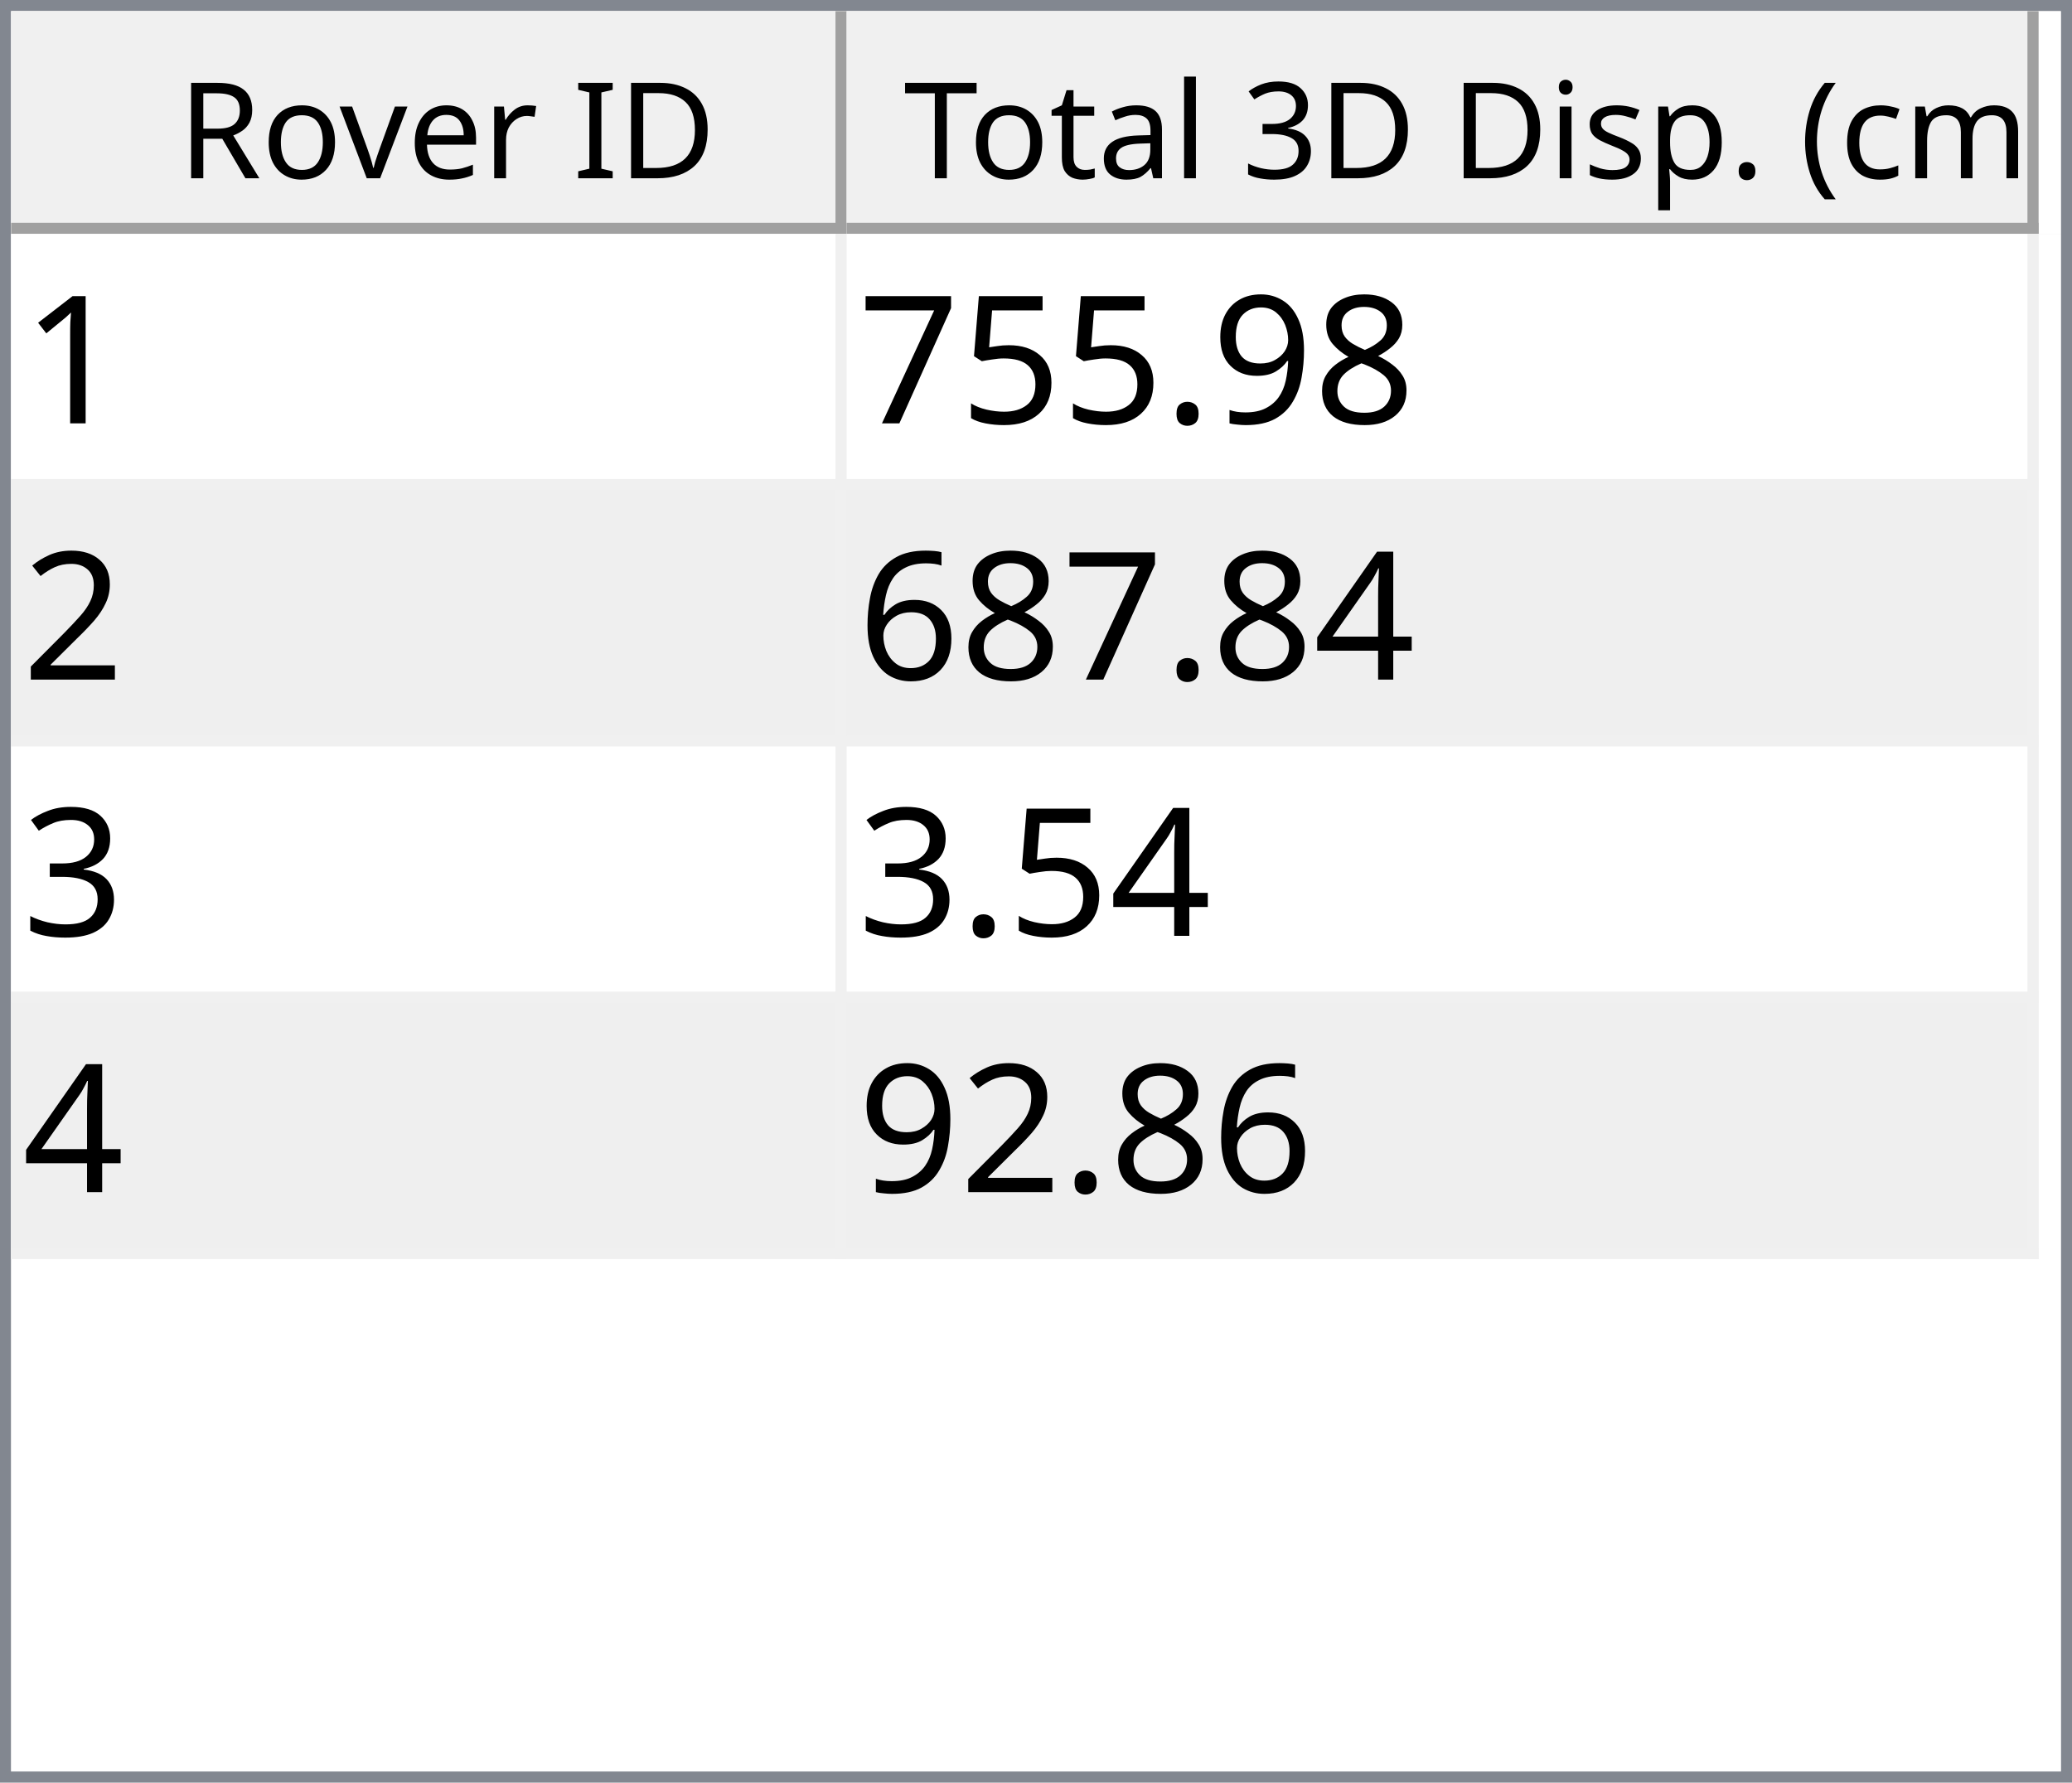
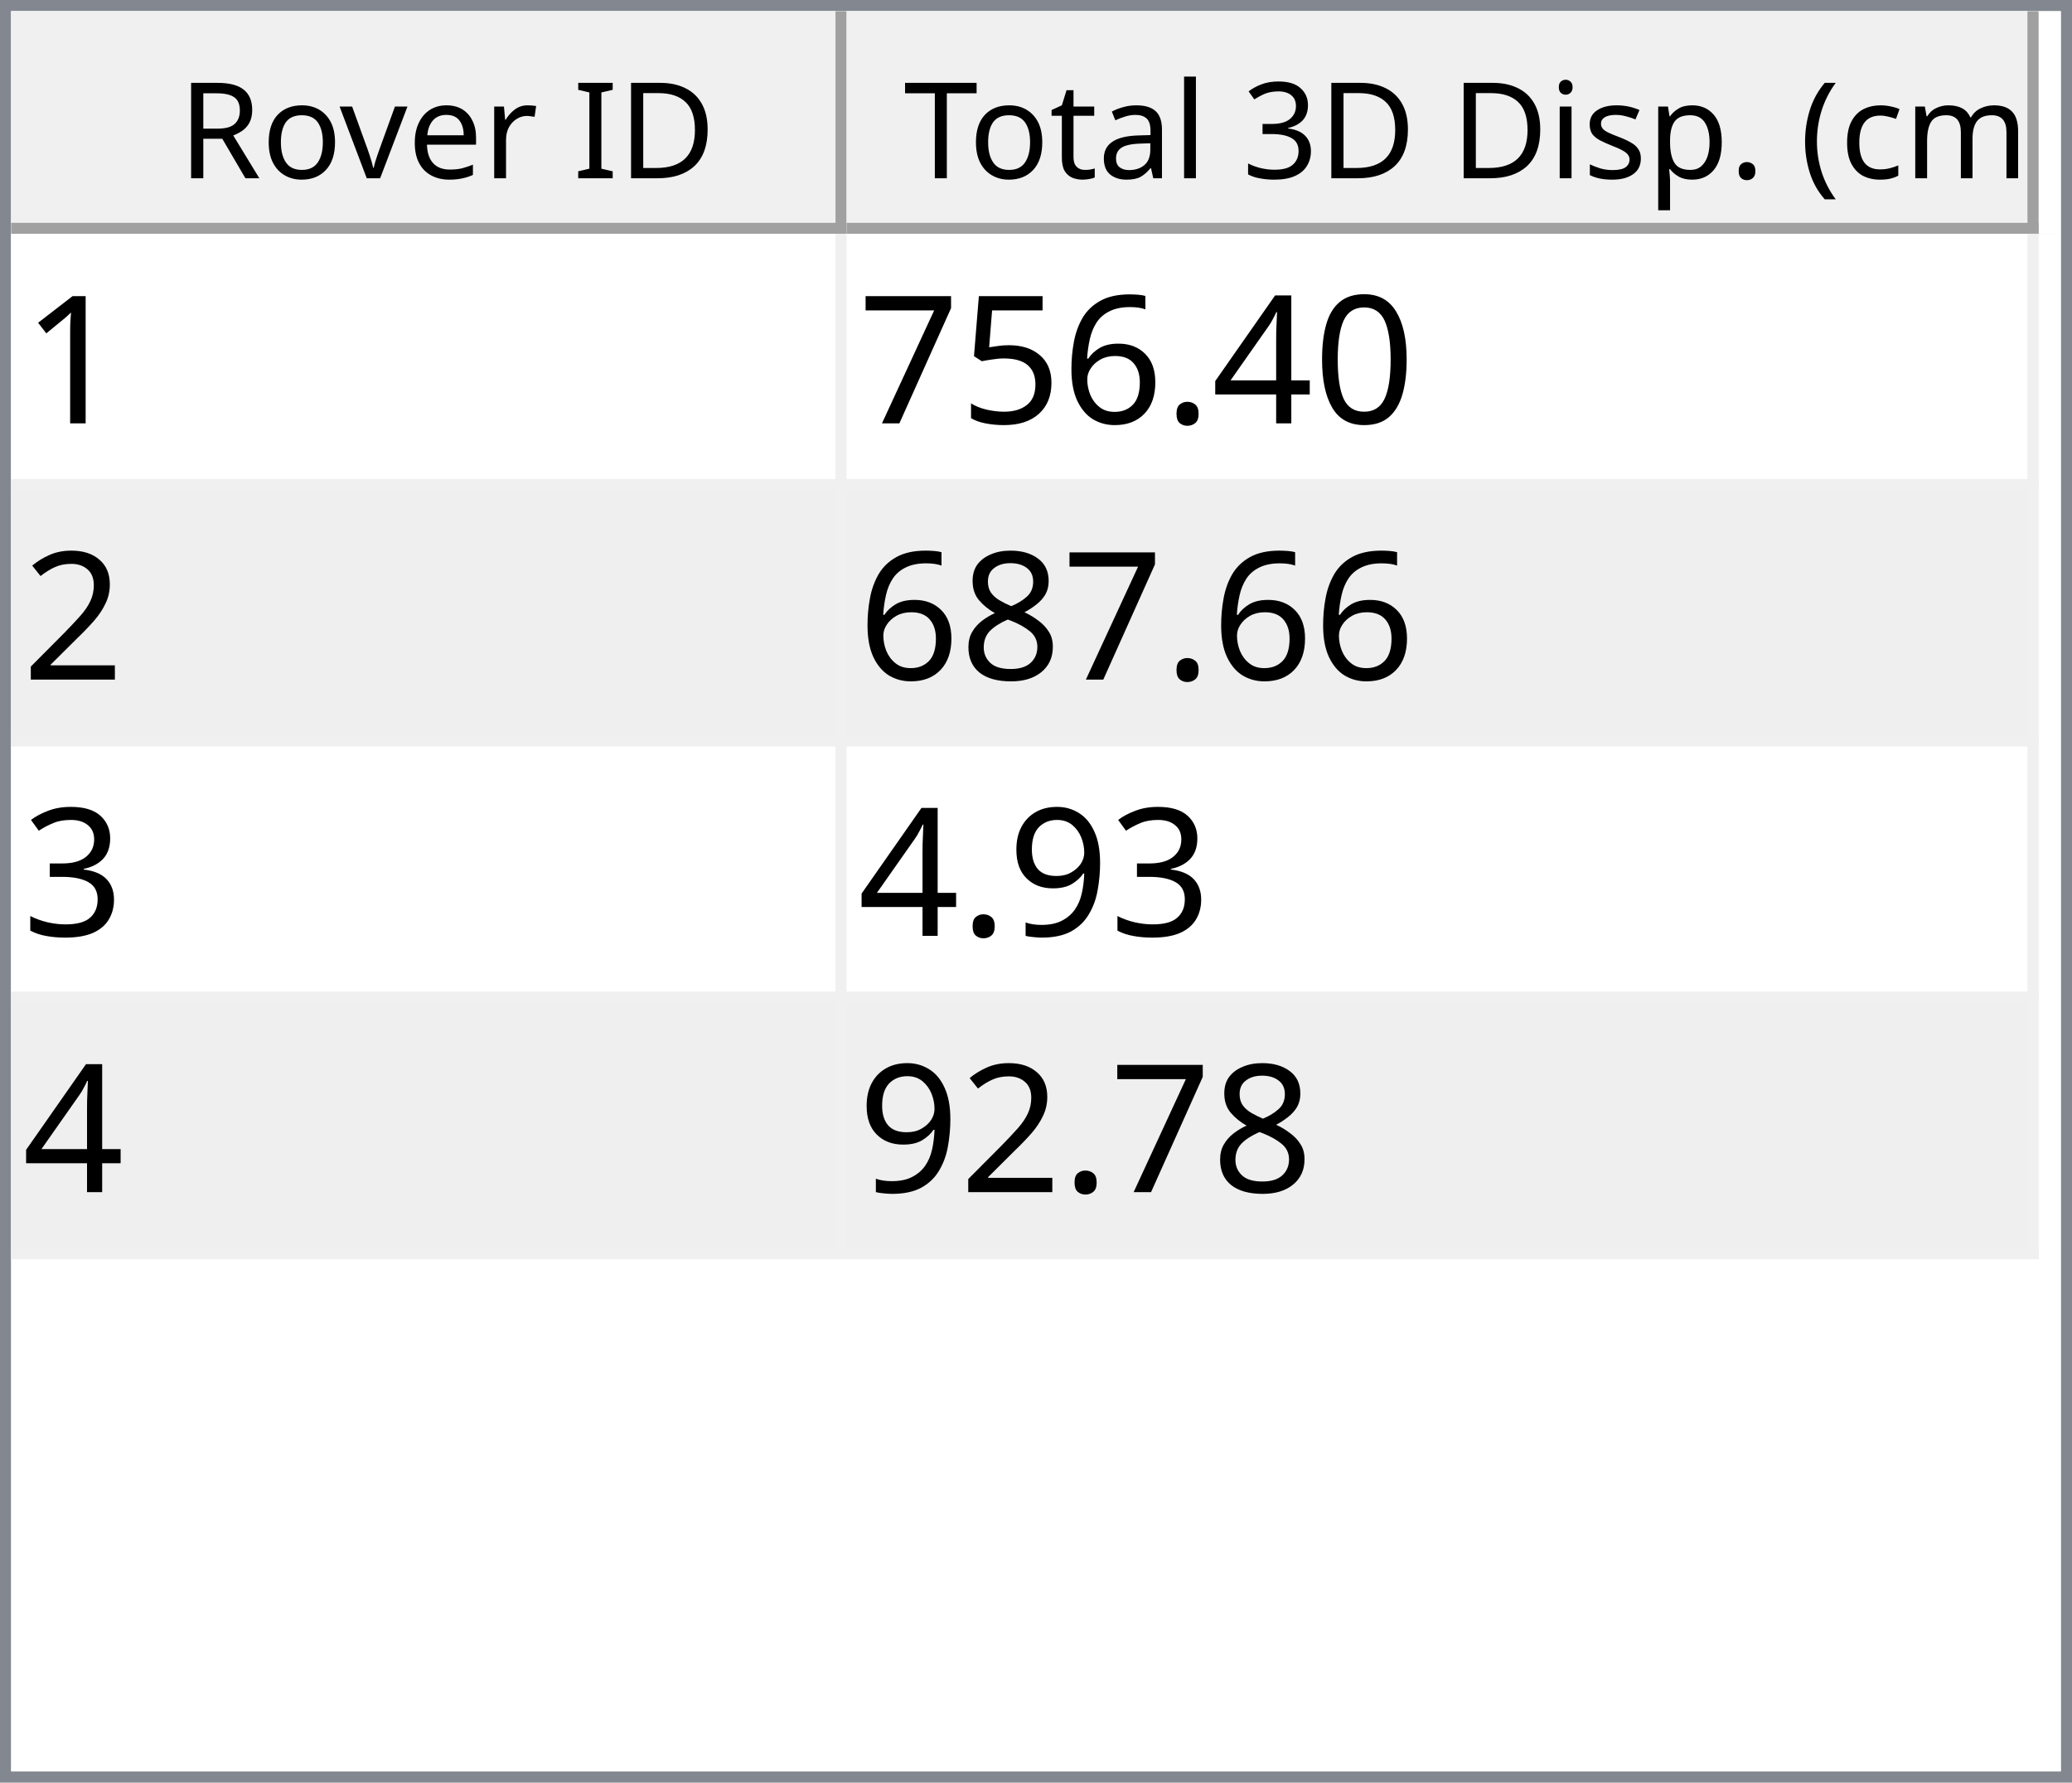
<svg xmlns="http://www.w3.org/2000/svg" style="fill-opacity:1; color-rendering:auto; color-interpolation:auto; text-rendering:auto; stroke:black; stroke-linecap:square; stroke-miterlimit:10; shape-rendering:auto; stroke-opacity:1; fill:black; stroke-dasharray:none; font-weight:normal; stroke-width:1; font-family:'Dialog'; font-style:normal; stroke-linejoin:miter; font-size:12px; stroke-dashoffset:0; image-rendering:auto;" width="186" height="160">
  <defs id="genericDefs" />
  <g>
    <defs id="defs1">
      <clipPath clipPathUnits="userSpaceOnUse" id="clipPath1">
        <path d="M0 0 L186 0 L186 160 L0 160 L0 0 Z" />
      </clipPath>
      <clipPath clipPathUnits="userSpaceOnUse" id="clipPath2">
        <path d="M0 0 L0 160 L186 160 L186 0 Z" />
      </clipPath>
      <clipPath clipPathUnits="userSpaceOnUse" id="clipPath3">
        <path d="M0 0 L0 20 L184 20 L184 0 Z" />
      </clipPath>
      <clipPath clipPathUnits="userSpaceOnUse" id="clipPath4">
        <path d="M0 0 L0 20 L75 20 L75 0 Z" />
      </clipPath>
      <clipPath clipPathUnits="userSpaceOnUse" id="clipPath5">
        <path d="M1 1 L1 19 L74 19 L74 1 Z" />
      </clipPath>
      <clipPath clipPathUnits="userSpaceOnUse" id="clipPath6">
        <path d="M0 0 L0 18 L73 18 L73 0 Z" />
      </clipPath>
      <clipPath clipPathUnits="userSpaceOnUse" id="clipPath7">
        <path d="M-0.5 -0.5 L-0.5 19.5 L74.5 19.5 L74.5 -0.5 Z" />
      </clipPath>
      <clipPath clipPathUnits="userSpaceOnUse" id="clipPath8">
        <path d="M0 0 L0 20 L107 20 L107 0 Z" />
      </clipPath>
      <clipPath clipPathUnits="userSpaceOnUse" id="clipPath9">
        <path d="M1 1 L1 19 L106 19 L106 1 Z" />
      </clipPath>
      <clipPath clipPathUnits="userSpaceOnUse" id="clipPath10">
        <path d="M0 0 L0 18 L105 18 L105 0 Z" />
      </clipPath>
      <clipPath clipPathUnits="userSpaceOnUse" id="clipPath11">
        <path d="M-0.5 -0.5 L-0.5 19.5 L106.5 19.5 L106.5 -0.5 Z" />
      </clipPath>
      <clipPath clipPathUnits="userSpaceOnUse" id="clipPath12">
        <path d="M0 0 L0 138 L184 138 L184 0 Z" />
      </clipPath>
      <clipPath clipPathUnits="userSpaceOnUse" id="clipPath13">
        <path d="M0 0 L0 92 L182 92 L182 0 Z" />
      </clipPath>
      <clipPath clipPathUnits="userSpaceOnUse" id="clipPath14">
        <path d="M-0.5 -0.5 L-0.5 91.5 L181.5 91.5 L181.5 -0.5 Z" />
      </clipPath>
      <clipPath clipPathUnits="userSpaceOnUse" id="clipPath15">
        <path d="M0 0 L0 22 L74 22 L74 0 Z" />
      </clipPath>
      <clipPath clipPathUnits="userSpaceOnUse" id="clipPath16">
        <path d="M0 0 L0 22 L106 22 L106 0 Z" />
      </clipPath>
      <font horiz-adv-x="64.551" id="font1">
        <font-face ascent="107.91" descent="25.098" units-per-em="100" style="font-style:normal; font-family:Segoe UI; font-weight:normal;" />
        <missing-glyph horiz-adv-x="64.551" d="M8.109 0 L8.109 68.266 L56.453 68.266 L56.453 0 L8.109 0 ZM15.328 7.234 L49.219 7.234 L49.219 61.031 L15.328 61.031 L15.328 7.234 Z" />
        <glyph unicode="D" horiz-adv-x="70.117" d="M9.188 0 L9.188 70.016 L28.516 70.016 Q65.531 70.016 65.531 35.891 Q65.531 19.672 55.25 9.836 Q44.969 0 27.734 0 L9.188 0 ZM17.391 62.594 L17.391 7.422 L27.828 7.422 Q41.609 7.422 49.273 14.797 Q56.938 22.172 56.938 35.688 Q56.938 62.594 28.328 62.594 L17.391 62.594 Z" />
        <glyph unicode="I" horiz-adv-x="26.611" d="M17.391 0 L9.188 0 L9.188 70.016 L17.391 70.016 L17.391 0 Z" />
        <glyph unicode=" " horiz-adv-x="27.393" d="" />
        <glyph unicode="r" horiz-adv-x="34.766" d="M34.188 41.891 Q32.078 43.5 28.125 43.5 Q23 43.5 19.555 38.672 Q16.109 33.844 16.109 25.484 L16.109 0 L8.109 0 L8.109 50 L16.109 50 L16.109 39.703 L16.312 39.703 Q18.016 44.969 21.531 47.922 Q25.047 50.875 29.391 50.875 Q32.516 50.875 34.188 50.203 L34.188 41.891 Z" />
        <glyph unicode="e" horiz-adv-x="52.295" d="M48.297 23 L12.984 23 Q13.188 14.656 17.484 10.109 Q21.781 5.562 29.297 5.562 Q37.75 5.562 44.828 11.141 L44.828 3.609 Q38.234 -1.172 27.391 -1.172 Q16.797 -1.172 10.742 5.641 Q4.688 12.453 4.688 24.812 Q4.688 36.469 11.305 43.82 Q17.922 51.172 27.734 51.172 Q37.547 51.172 42.922 44.828 Q48.297 38.484 48.297 27.203 L48.297 23 ZM40.094 29.781 Q40.047 36.719 36.75 40.578 Q33.453 44.438 27.594 44.438 Q21.922 44.438 17.969 40.383 Q14.016 36.328 13.094 29.781 L40.094 29.781 Z" />
        <glyph unicode="v" horiz-adv-x="47.9" d="M47.406 50 L27.484 0 L19.625 0 L0.688 50 L9.469 50 L22.172 13.672 Q23.578 9.672 23.922 6.688 L24.125 6.688 Q24.609 10.453 25.688 13.484 L38.969 50 L47.406 50 Z" />
        <glyph unicode="o" horiz-adv-x="58.594" d="M29 -1.172 Q17.922 -1.172 11.305 5.836 Q4.688 12.844 4.688 24.422 Q4.688 37.016 11.57 44.094 Q18.453 51.172 30.172 51.172 Q41.359 51.172 47.633 44.289 Q53.906 37.406 53.906 25.203 Q53.906 13.234 47.141 6.031 Q40.375 -1.172 29 -1.172 ZM29.594 44.438 Q21.875 44.438 17.383 39.188 Q12.891 33.938 12.891 24.703 Q12.891 15.828 17.43 10.695 Q21.969 5.562 29.594 5.562 Q37.359 5.562 41.531 10.594 Q45.703 15.625 45.703 24.906 Q45.703 34.281 41.531 39.359 Q37.359 44.438 29.594 44.438 Z" />
        <glyph unicode="R" horiz-adv-x="59.814" d="M59.375 0 L49.609 0 L37.891 19.625 Q36.281 22.359 34.766 24.289 Q33.25 26.219 31.664 27.438 Q30.078 28.656 28.25 29.219 Q26.422 29.781 24.125 29.781 L17.391 29.781 L17.391 0 L9.188 0 L9.188 70.016 L30.078 70.016 Q34.672 70.016 38.555 68.867 Q42.438 67.719 45.289 65.375 Q48.141 63.031 49.758 59.547 Q51.375 56.062 51.375 51.375 Q51.375 47.703 50.273 44.656 Q49.172 41.609 47.148 39.211 Q45.125 36.812 42.266 35.133 Q39.406 33.453 35.844 32.516 L35.844 32.328 Q37.594 31.547 38.891 30.547 Q40.188 29.547 41.359 28.18 Q42.531 26.812 43.68 25.078 Q44.828 23.344 46.234 21.047 L59.375 0 ZM17.391 62.594 L17.391 37.203 L28.516 37.203 Q31.594 37.203 34.203 38.133 Q36.812 39.062 38.719 40.797 Q40.625 42.531 41.703 45.047 Q42.781 47.562 42.781 50.688 Q42.781 56.297 39.141 59.445 Q35.5 62.594 28.609 62.594 L17.391 62.594 Z" />
        <glyph unicode=")" horiz-adv-x="30.176" d="M8.297 -15.922 L1.172 -15.922 Q16.406 2.344 16.406 26.812 Q16.406 51.469 1.078 70.016 L8.297 70.016 Q23.531 52.156 23.531 26.703 Q23.531 1.375 8.297 -15.922 Z" />
        <glyph unicode="m" horiz-adv-x="86.133" d="M79.109 0 L71.094 0 L71.094 28.719 Q71.094 37.016 68.531 40.727 Q65.969 44.438 59.906 44.438 Q54.781 44.438 51.195 39.75 Q47.609 35.062 47.609 28.516 L47.609 0 L39.594 0 L39.594 29.688 Q39.594 44.438 28.219 44.438 Q22.953 44.438 19.531 40.016 Q16.109 35.594 16.109 28.516 L16.109 0 L8.109 0 L8.109 50 L16.109 50 L16.109 42.094 L16.312 42.094 Q21.625 51.172 31.844 51.172 Q36.969 51.172 40.773 48.312 Q44.578 45.453 46 40.828 Q51.562 51.172 62.594 51.172 Q79.109 51.172 79.109 30.812 L79.109 0 Z" />
        <glyph unicode="c" horiz-adv-x="46.191" d="M42.188 2.297 Q36.422 -1.172 28.516 -1.172 Q17.828 -1.172 11.258 5.789 Q4.688 12.75 4.688 23.828 Q4.688 36.188 11.766 43.68 Q18.844 51.172 30.672 51.172 Q37.25 51.172 42.281 48.734 L42.281 40.531 Q36.719 44.438 30.375 44.438 Q22.703 44.438 17.797 38.945 Q12.891 33.453 12.891 24.516 Q12.891 15.719 17.508 10.641 Q22.125 5.562 29.891 5.562 Q36.422 5.562 42.188 9.906 L42.188 2.297 Z" />
        <glyph unicode="(" horiz-adv-x="30.176" d="M29.109 -15.922 L21.969 -15.922 Q6.844 1.375 6.844 26.703 Q6.844 52.156 21.969 70.016 L29.203 70.016 Q13.875 51.469 13.875 26.812 Q13.875 2.344 29.109 -15.922 Z" />
        <glyph unicode="." horiz-adv-x="21.68" d="M10.891 -1.078 Q8.641 -1.078 7.055 0.539 Q5.469 2.156 5.469 4.391 Q5.469 6.641 7.055 8.273 Q8.641 9.906 10.891 9.906 Q13.188 9.906 14.797 8.273 Q16.406 6.641 16.406 4.391 Q16.406 2.156 14.797 0.539 Q13.188 -1.078 10.891 -1.078 Z" />
        <glyph unicode="p" horiz-adv-x="58.789" d="M16.312 7.234 L16.109 7.234 L16.109 -23 L8.109 -23 L8.109 50 L16.109 50 L16.109 41.219 L16.312 41.219 Q22.219 51.172 33.594 51.172 Q43.266 51.172 48.688 44.461 Q54.109 37.75 54.109 26.469 Q54.109 13.922 48 6.375 Q41.891 -1.172 31.297 -1.172 Q21.578 -1.172 16.312 7.234 ZM16.109 27.391 L16.109 20.406 Q16.109 14.203 20.141 9.883 Q24.172 5.562 30.375 5.562 Q37.641 5.562 41.773 11.133 Q45.906 16.703 45.906 26.609 Q45.906 34.969 42.047 39.703 Q38.188 44.438 31.594 44.438 Q24.609 44.438 20.359 39.578 Q16.109 34.719 16.109 27.391 Z" />
        <glyph unicode="s" horiz-adv-x="42.432" d="M5.078 1.812 L5.078 10.406 Q11.625 5.562 19.484 5.562 Q30.031 5.562 30.031 12.594 Q30.031 14.594 29.125 15.992 Q28.219 17.391 26.68 18.461 Q25.141 19.531 23.07 20.383 Q21 21.234 18.609 22.172 Q15.281 23.484 12.766 24.828 Q10.25 26.172 8.57 27.859 Q6.891 29.547 6.031 31.695 Q5.172 33.844 5.172 36.719 Q5.172 40.234 6.789 42.945 Q8.406 45.656 11.086 47.484 Q13.766 49.312 17.211 50.242 Q20.656 51.172 24.312 51.172 Q30.812 51.172 35.938 48.922 L35.938 40.828 Q30.422 44.438 23.25 44.438 Q21 44.438 19.195 43.922 Q17.391 43.406 16.094 42.477 Q14.797 41.547 14.086 40.258 Q13.375 38.969 13.375 37.406 Q13.375 35.453 14.086 34.133 Q14.797 32.812 16.164 31.789 Q17.531 30.766 19.484 29.938 Q21.438 29.109 23.922 28.125 Q27.25 26.859 29.883 25.516 Q32.516 24.172 34.375 22.484 Q36.234 20.797 37.234 18.602 Q38.234 16.406 38.234 13.375 Q38.234 9.672 36.602 6.938 Q34.969 4.203 32.234 2.398 Q29.5 0.594 25.93 -0.289 Q22.359 -1.172 18.453 -1.172 Q10.75 -1.172 5.078 1.812 Z" />
        <glyph unicode="i" horiz-adv-x="24.219" d="M12.203 62.703 Q10.062 62.703 8.547 64.164 Q7.031 65.625 7.031 67.875 Q7.031 70.125 8.547 71.609 Q10.062 73.094 12.203 73.094 Q14.406 73.094 15.945 71.609 Q17.484 70.125 17.484 67.875 Q17.484 65.719 15.945 64.211 Q14.406 62.703 12.203 62.703 ZM16.109 0 L8.109 0 L8.109 50 L16.109 50 L16.109 0 Z" />
        <glyph unicode="3" horiz-adv-x="53.906" d="M46.531 19.828 Q46.531 15.094 44.75 11.211 Q42.969 7.328 39.719 4.57 Q36.469 1.812 31.93 0.297 Q27.391 -1.219 21.922 -1.219 Q11.922 -1.219 6 2.594 L6 11.188 Q13.094 5.609 22.219 5.609 Q25.875 5.609 28.828 6.539 Q31.781 7.469 33.906 9.227 Q36.031 10.984 37.18 13.477 Q38.328 15.969 38.328 19.094 Q38.328 32.812 18.797 32.812 L12.984 32.812 L12.984 39.594 L18.5 39.594 Q35.797 39.594 35.797 52.484 Q35.797 64.406 22.609 64.406 Q15.188 64.406 8.688 59.422 L8.688 67.188 Q15.375 71.188 24.609 71.188 Q29 71.188 32.57 69.969 Q36.141 68.75 38.68 66.555 Q41.219 64.359 42.609 61.281 Q44 58.203 44 54.5 Q44 40.672 30.031 36.719 L30.031 36.531 Q33.594 36.141 36.625 34.797 Q39.656 33.453 41.852 31.305 Q44.047 29.156 45.289 26.25 Q46.531 23.344 46.531 19.828 Z" />
        <glyph unicode="l" horiz-adv-x="24.219" d="M16.109 0 L8.109 0 L8.109 74.031 L16.109 74.031 L16.109 0 Z" />
        <glyph unicode="a" horiz-adv-x="50.879" d="M43.891 0 L35.891 0 L35.891 7.812 L35.688 7.812 Q30.469 -1.172 20.312 -1.172 Q12.844 -1.172 8.617 2.781 Q4.391 6.734 4.391 13.281 Q4.391 27.297 20.906 29.594 L35.891 31.688 Q35.891 44.438 25.594 44.438 Q16.547 44.438 9.281 38.281 L9.281 46.484 Q16.656 51.172 26.266 51.172 Q43.891 51.172 43.891 32.516 L43.891 0 ZM35.891 25.297 L23.828 23.641 Q18.266 22.859 15.43 20.875 Q12.594 18.891 12.594 13.875 Q12.594 10.203 15.211 7.883 Q17.828 5.562 22.172 5.562 Q28.125 5.562 32.008 9.742 Q35.891 13.922 35.891 20.312 L35.891 25.297 Z" />
        <glyph unicode="t" horiz-adv-x="33.887" d="M31.297 0.484 Q28.469 -1.078 23.828 -1.078 Q10.688 -1.078 10.688 13.578 L10.688 43.172 L2.094 43.172 L2.094 50 L10.688 50 L10.688 62.203 L18.703 64.797 L18.703 50 L31.297 50 L31.297 43.172 L18.703 43.172 L18.703 14.984 Q18.703 9.969 20.414 7.82 Q22.125 5.672 26.078 5.672 Q29.109 5.672 31.297 7.328 L31.297 0.484 Z" />
        <glyph unicode="T" horiz-adv-x="52.393" d="M50.594 62.594 L30.375 62.594 L30.375 0 L22.172 0 L22.172 62.594 L2 62.594 L2 70.016 L50.594 70.016 L50.594 62.594 Z" />
      </font>
      <font horiz-adv-x="75.0" id="font2">
        <font-face ascent="100.537" descent="21.973" units-per-em="100" style="font-style:normal; font-family:sans-serif; font-weight:normal;" />
        <missing-glyph horiz-adv-x="75.0" d="M12.5 0 L12.5 62.5 L62.5 62.5 L62.5 0 L12.5 0 ZM14.062 1.562 L60.938 1.562 L60.938 60.938 L14.062 60.938 L14.062 1.562 Z" />
        <glyph unicode="1" horiz-adv-x="55.615" d="M37.25 0 L28.469 0 L28.469 56 Q25.297 52.984 20.141 49.953 Q14.984 46.922 10.891 45.406 L10.891 53.906 Q18.266 57.375 23.781 62.305 Q29.297 67.234 31.594 71.875 L37.25 71.875 L37.25 0 Z" />
-         <glyph unicode="8" horiz-adv-x="55.615" d="M17.672 38.812 Q12.203 40.828 9.57 44.539 Q6.938 48.25 6.938 53.422 Q6.938 61.234 12.555 66.555 Q18.172 71.875 27.484 71.875 Q36.859 71.875 42.578 66.43 Q48.297 60.984 48.297 53.172 Q48.297 48.188 45.68 44.508 Q43.062 40.828 37.75 38.812 Q44.344 36.672 47.781 31.883 Q51.219 27.094 51.219 20.453 Q51.219 11.281 44.727 5.031 Q38.234 -1.219 27.641 -1.219 Q17.047 -1.219 10.547 5.055 Q4.047 11.328 4.047 20.703 Q4.047 27.688 7.594 32.398 Q11.141 37.109 17.672 38.812 ZM15.922 53.719 Q15.922 48.641 19.195 45.414 Q22.469 42.188 27.688 42.188 Q32.766 42.188 36.016 45.383 Q39.266 48.578 39.266 53.219 Q39.266 58.062 35.914 61.359 Q32.562 64.656 27.594 64.656 Q22.562 64.656 19.242 61.43 Q15.922 58.203 15.922 53.719 ZM13.094 20.656 Q13.094 16.891 14.875 13.375 Q16.656 9.859 20.172 7.93 Q23.688 6 27.734 6 Q34.031 6 38.133 10.055 Q42.234 14.109 42.234 20.359 Q42.234 26.703 38.016 30.859 Q33.797 35.016 27.438 35.016 Q21.234 35.016 17.164 30.914 Q13.094 26.812 13.094 20.656 Z" />
-         <glyph unicode="9" horiz-adv-x="55.615" d="M5.469 16.547 L13.922 17.328 Q14.984 11.375 18.016 8.688 Q21.047 6 25.781 6 Q29.828 6 32.883 7.859 Q35.938 9.719 37.891 12.82 Q39.844 15.922 41.164 21.195 Q42.484 26.469 42.484 31.938 Q42.484 32.516 42.438 33.688 Q39.797 29.5 35.234 26.883 Q30.672 24.266 25.344 24.266 Q16.453 24.266 10.305 30.711 Q4.156 37.156 4.156 47.703 Q4.156 58.594 10.578 65.234 Q17 71.875 26.656 71.875 Q33.641 71.875 39.43 68.117 Q45.219 64.359 48.219 57.398 Q51.219 50.438 51.219 37.25 Q51.219 23.531 48.242 15.406 Q45.266 7.281 39.383 3.031 Q33.5 -1.219 25.594 -1.219 Q17.188 -1.219 11.867 3.445 Q6.547 8.109 5.469 16.547 ZM41.453 48.141 Q41.453 55.719 37.43 60.156 Q33.406 64.594 27.734 64.594 Q21.875 64.594 17.531 59.812 Q13.188 55.031 13.188 47.406 Q13.188 40.578 17.312 36.305 Q21.438 32.031 27.484 32.031 Q33.594 32.031 37.523 36.305 Q41.453 40.578 41.453 48.141 Z" />
+         <glyph unicode="0" horiz-adv-x="55.615" d="M4.156 35.297 Q4.156 48 6.766 55.742 Q9.375 63.484 14.523 67.68 Q19.672 71.875 27.484 71.875 Q33.25 71.875 37.594 69.555 Q41.938 67.234 44.773 62.867 Q47.609 58.5 49.219 52.227 Q50.828 45.953 50.828 35.297 Q50.828 22.703 48.242 14.969 Q45.656 7.234 40.508 3.008 Q35.359 -1.219 27.484 -1.219 Q17.141 -1.219 11.234 6.203 Q4.156 15.141 4.156 35.297 ZM13.188 35.297 Q13.188 17.672 17.312 11.836 Q21.438 6 27.484 6 Q33.547 6 37.672 11.859 Q41.797 17.719 41.797 35.297 Q41.797 52.984 37.672 58.789 Q33.547 64.594 27.391 64.594 Q21.344 64.594 17.719 59.469 Q13.188 52.938 13.188 35.297 Z" />
+         <glyph unicode="4" horiz-adv-x="55.615" d="M32.328 0 L32.328 17.141 L1.266 17.141 L1.266 25.203 L33.938 71.578 L41.109 71.578 L41.109 25.203 L50.781 25.203 L50.781 17.141 L41.109 17.141 L41.109 0 L32.328 0 ZM32.328 25.203 L32.328 57.469 L9.906 25.203 L32.328 25.203 Z" />
        <glyph unicode="." horiz-adv-x="27.783" d="M9.078 0 L9.078 10.016 L19.094 10.016 L19.094 0 L9.078 0 Z" />
+         <glyph unicode="6" horiz-adv-x="55.615" d="M49.75 54.047 L41.016 53.375 Q39.844 58.547 37.703 60.891 Q34.125 64.656 28.906 64.656 Q24.703 64.656 21.531 62.312 Q17.391 59.281 14.992 53.469 Q12.594 47.656 12.5 36.922 Q15.672 41.75 20.266 44.094 Q24.859 46.438 29.891 46.438 Q38.672 46.438 44.852 39.969 Q51.031 33.5 51.031 23.25 Q51.031 16.5 48.125 10.719 Q45.219 4.938 40.141 1.859 Q35.062 -1.219 28.609 -1.219 Q17.625 -1.219 10.695 6.859 Q3.766 14.938 3.766 33.5 Q3.766 54.25 11.422 63.672 Q18.109 71.875 29.438 71.875 Q37.891 71.875 43.289 67.141 Q48.688 62.406 49.75 54.047 ZM13.875 23.188 Q13.875 18.656 15.797 14.508 Q17.719 10.359 21.188 8.18 Q24.656 6 28.469 6 Q34.031 6 38.039 10.492 Q42.047 14.984 42.047 22.703 Q42.047 30.125 38.086 34.398 Q34.125 38.672 28.125 38.672 Q22.172 38.672 18.023 34.398 Q13.875 30.125 13.875 23.188 Z" />
        <glyph unicode="5" horiz-adv-x="55.615" d="M4.156 18.75 L13.375 19.531 Q14.406 12.797 18.141 9.398 Q21.875 6 27.156 6 Q33.5 6 37.891 10.789 Q42.281 15.578 42.281 23.484 Q42.281 31 38.062 35.352 Q33.844 39.703 27 39.703 Q22.75 39.703 19.336 37.773 Q15.922 35.844 13.969 32.766 L5.719 33.844 L12.641 70.609 L48.25 70.609 L48.25 62.203 L19.672 62.203 L15.828 42.969 Q22.266 47.469 29.344 47.469 Q38.719 47.469 45.164 40.969 Q51.609 34.469 51.609 24.266 Q51.609 14.547 45.953 7.469 Q39.062 -1.219 27.156 -1.219 Q17.391 -1.219 11.211 4.25 Q5.031 9.719 4.156 18.75 Z" />
        <glyph unicode="7" horiz-adv-x="55.615" d="M4.734 62.203 L4.734 70.656 L51.078 70.656 L51.078 63.812 Q44.234 56.547 37.523 44.484 Q30.812 32.422 27.156 19.672 Q24.516 10.688 23.781 0 L14.75 0 Q14.891 8.453 18.062 20.414 Q21.234 32.375 27.172 43.484 Q33.109 54.594 39.797 62.203 L4.734 62.203 Z" />
        <glyph unicode="2" horiz-adv-x="55.615" d="M50.344 8.453 L50.344 0 L3.031 0 Q2.938 3.172 4.047 6.109 Q5.859 10.938 9.836 15.625 Q13.812 20.312 21.344 26.469 Q33.016 36.031 37.117 41.625 Q41.219 47.219 41.219 52.203 Q41.219 57.422 37.477 61.008 Q33.734 64.594 27.734 64.594 Q21.391 64.594 17.578 60.789 Q13.766 56.984 13.719 50.25 L4.688 51.172 Q5.609 61.281 11.664 66.578 Q17.719 71.875 27.938 71.875 Q38.234 71.875 44.242 66.164 Q50.25 60.453 50.25 52 Q50.25 47.703 48.492 43.555 Q46.734 39.406 42.656 34.812 Q38.578 30.219 29.109 22.219 Q21.188 15.578 18.945 13.211 Q16.703 10.844 15.234 8.453 L50.344 8.453 Z" />
-         <glyph unicode="4" horiz-adv-x="55.615" d="M32.328 0 L32.328 17.141 L1.266 17.141 L1.266 25.203 L33.938 71.578 L41.109 71.578 L41.109 25.203 L50.781 25.203 L50.781 17.141 L41.109 17.141 L41.109 0 L32.328 0 ZM32.328 25.203 L32.328 57.469 L9.906 25.203 L32.328 25.203 Z" />
-         <glyph unicode="6" horiz-adv-x="55.615" d="M49.75 54.047 L41.016 53.375 Q39.844 58.547 37.703 60.891 Q34.125 64.656 28.906 64.656 Q24.703 64.656 21.531 62.312 Q17.391 59.281 14.992 53.469 Q12.594 47.656 12.5 36.922 Q15.672 41.75 20.266 44.094 Q24.859 46.438 29.891 46.438 Q38.672 46.438 44.852 39.969 Q51.031 33.5 51.031 23.25 Q51.031 16.5 48.125 10.719 Q45.219 4.938 40.141 1.859 Q35.062 -1.219 28.609 -1.219 Q17.625 -1.219 10.695 6.859 Q3.766 14.938 3.766 33.5 Q3.766 54.25 11.422 63.672 Q18.109 71.875 29.438 71.875 Q37.891 71.875 43.289 67.141 Q48.688 62.406 49.75 54.047 ZM13.875 23.188 Q13.875 18.656 15.797 14.508 Q17.719 10.359 21.188 8.18 Q24.656 6 28.469 6 Q34.031 6 38.039 10.492 Q42.047 14.984 42.047 22.703 Q42.047 30.125 38.086 34.398 Q34.125 38.672 28.125 38.672 Q22.172 38.672 18.023 34.398 Q13.875 30.125 13.875 23.188 Z" />
+         <glyph unicode="8" horiz-adv-x="55.615" d="M17.672 38.812 Q12.203 40.828 9.57 44.539 Q6.938 48.25 6.938 53.422 Q6.938 61.234 12.555 66.555 Q18.172 71.875 27.484 71.875 Q36.859 71.875 42.578 66.43 Q48.297 60.984 48.297 53.172 Q48.297 48.188 45.68 44.508 Q43.062 40.828 37.75 38.812 Q44.344 36.672 47.781 31.883 Q51.219 27.094 51.219 20.453 Q51.219 11.281 44.727 5.031 Q38.234 -1.219 27.641 -1.219 Q17.047 -1.219 10.547 5.055 Q4.047 11.328 4.047 20.703 Q4.047 27.688 7.594 32.398 Q11.141 37.109 17.672 38.812 ZM15.922 53.719 Q15.922 48.641 19.195 45.414 Q22.469 42.188 27.688 42.188 Q32.766 42.188 36.016 45.383 Q39.266 48.578 39.266 53.219 Q39.266 58.062 35.914 61.359 Q32.562 64.656 27.594 64.656 Q22.562 64.656 19.242 61.43 Q15.922 58.203 15.922 53.719 ZM13.094 20.656 Q13.094 16.891 14.875 13.375 Q16.656 9.859 20.172 7.93 Q23.688 6 27.734 6 Q34.031 6 38.133 10.055 Q42.234 14.109 42.234 20.359 Q42.234 26.703 38.016 30.859 Q33.797 35.016 27.438 35.016 Q21.234 35.016 17.164 30.914 Q13.094 26.812 13.094 20.656 Z" />
        <glyph unicode="3" horiz-adv-x="55.615" d="M4.203 18.891 L12.984 20.062 Q14.5 12.594 18.141 9.297 Q21.781 6 27 6 Q33.203 6 37.477 10.297 Q41.75 14.594 41.75 20.953 Q41.75 27 37.797 30.93 Q33.844 34.859 27.734 34.859 Q25.25 34.859 21.531 33.891 L22.516 41.609 Q23.391 41.5 23.922 41.5 Q29.547 41.5 34.039 44.43 Q38.531 47.359 38.531 53.469 Q38.531 58.297 35.258 61.477 Q31.984 64.656 26.812 64.656 Q21.688 64.656 18.266 61.43 Q14.844 58.203 13.875 51.766 L5.078 53.328 Q6.688 62.156 12.398 67.016 Q18.109 71.875 26.609 71.875 Q32.469 71.875 37.398 69.359 Q42.328 66.844 44.945 62.5 Q47.562 58.156 47.562 53.266 Q47.562 48.641 45.07 44.828 Q42.578 41.016 37.703 38.766 Q44.047 37.312 47.562 32.695 Q51.078 28.078 51.078 21.141 Q51.078 11.766 44.242 5.25 Q37.406 -1.266 26.953 -1.266 Q17.531 -1.266 11.305 4.352 Q5.078 9.969 4.203 18.891 Z" />
+         <glyph unicode="9" horiz-adv-x="55.615" d="M5.469 16.547 L13.922 17.328 Q14.984 11.375 18.016 8.688 Q21.047 6 25.781 6 Q29.828 6 32.883 7.859 Q35.938 9.719 37.891 12.82 Q39.844 15.922 41.164 21.195 Q42.484 26.469 42.484 31.938 Q42.484 32.516 42.438 33.688 Q39.797 29.5 35.234 26.883 Q30.672 24.266 25.344 24.266 Q16.453 24.266 10.305 30.711 Q4.156 37.156 4.156 47.703 Q4.156 58.594 10.578 65.234 Q17 71.875 26.656 71.875 Q33.641 71.875 39.43 68.117 Q45.219 64.359 48.219 57.398 Q51.219 50.438 51.219 37.25 Q51.219 23.531 48.242 15.406 Q45.266 7.281 39.383 3.031 Q33.5 -1.219 25.594 -1.219 Q17.188 -1.219 11.867 3.445 Q6.547 8.109 5.469 16.547 ZM41.453 48.141 Q41.453 55.719 37.43 60.156 Q33.406 64.594 27.734 64.594 Q21.875 64.594 17.531 59.812 Q13.188 55.031 13.188 47.406 Q13.188 40.578 17.312 36.305 Q21.438 32.031 27.484 32.031 Q33.594 32.031 37.523 36.305 Q41.453 40.578 41.453 48.141 Z" />
      </font>
    </defs>
    <g style="fill:white; stroke:white;">
      <rect x="0" y="0" width="186" style="clip-path:url(#clipPath1); stroke:none;" height="160" />
    </g>
    <g style="fill:white; text-rendering:optimizeSpeed; color-rendering:optimizeSpeed; image-rendering:optimizeSpeed; shape-rendering:crispEdges; stroke:white; color-interpolation:sRGB;">
      <rect x="0" width="186" height="160" y="0" style="stroke:none;" />
      <path style="stroke:none;" d="M0 160 L186 160 L186 0 L0 0 Z" />
    </g>
    <g style="fill:rgb(240,240,240); font-family:'Segoe UI'; stroke:rgb(240,240,240);">
      <rect x="0" y="0" width="186" style="clip-path:url(#clipPath2); stroke:none;" height="160" />
    </g>
    <g style="fill:rgb(130,135,144); font-family:'Segoe UI'; stroke:rgb(130,135,144);">
      <path d="M0 0 L186 0 L186 160 L0 160 L0 0 ZM1 1 L185 1 L185 159 L1 159 L1 1 Z" style="fill-rule:evenodd; clip-path:url(#clipPath2); stroke:none;" />
    </g>
    <g style="fill:white; font-family:'Segoe UI'; stroke:white;" transform="translate(1,1)">
      <rect x="0" y="0" width="184" style="clip-path:url(#clipPath3); stroke:none;" height="20" />
    </g>
    <g style="fill:rgb(240,240,240); font-family:'Segoe UI'; stroke:rgb(240,240,240);" transform="translate(1,1)">
      <rect x="0" y="0" width="75" style="clip-path:url(#clipPath4); stroke:none;" height="20" />
    </g>
    <g style="font-family:'Segoe UI';" transform="translate(2,2)">
      <text x="14" xml:space="preserve" y="14" style="clip-path:url(#clipPath6); stroke:none;">Rover ID</text>
    </g>
    <g style="fill:rgb(160,160,160); font-family:'Segoe UI'; stroke:rgb(160,160,160); stroke-linejoin:bevel;" transform="translate(1.5,1.5)">
      <line x1="74" x2="74" y1="0" style="fill:none; clip-path:url(#clipPath7);" y2="19" />
    </g>
    <g style="fill:rgb(160,160,160); font-family:'Segoe UI'; stroke:rgb(160,160,160); stroke-linejoin:bevel;" transform="matrix(1,0,0,1,1,1) translate(0.5,0.5)">
      <line x1="0" x2="74" y1="19" style="fill:none; clip-path:url(#clipPath7);" y2="19" />
    </g>
    <g style="fill:rgb(240,240,240); font-family:'Segoe UI'; stroke:rgb(240,240,240);" transform="translate(76,1)">
      <rect x="0" y="0" width="107" style="clip-path:url(#clipPath8); stroke:none;" height="20" />
    </g>
    <g style="font-family:'Segoe UI';" transform="translate(77,2)">
      <text x="1" xml:space="preserve" y="14" style="clip-path:url(#clipPath10); stroke:none;"> Total 3D Disp. (cm)</text>
    </g>
    <g style="fill:rgb(160,160,160); font-family:'Segoe UI'; stroke:rgb(160,160,160); stroke-linejoin:bevel;" transform="translate(76.5,1.5)">
      <line x1="106" x2="106" y1="0" style="fill:none; clip-path:url(#clipPath11);" y2="19" />
    </g>
    <g style="fill:rgb(160,160,160); font-family:'Segoe UI'; stroke:rgb(160,160,160); stroke-linejoin:bevel;" transform="matrix(1,0,0,1,76,1) translate(0.5,0.5)">
      <line x1="0" x2="106" y1="19" style="fill:none; clip-path:url(#clipPath11);" y2="19" />
    </g>
    <g style="fill:white; font-family:'Segoe UI'; stroke:white;" transform="translate(1,21)">
      <rect x="0" y="0" width="184" style="clip-path:url(#clipPath12); stroke:none;" height="138" />
    </g>
    <g style="fill:rgb(240,240,240); font-size:16px; font-family:sans-serif; stroke:rgb(240,240,240);" transform="translate(1,21)">
      <rect x="0" y="0" width="182" style="clip-path:url(#clipPath13); stroke:none;" height="92" />
      <line transform="translate(0.5,0.5)" x1="0" x2="181" y1="22" style="clip-path:url(#clipPath14); fill:none; stroke-linejoin:bevel;" y2="22" />
    </g>
    <g transform="matrix(1,0,0,1,1,21) translate(0.5,0.5)" style="fill:rgb(240,240,240); font-size:16px; font-family:sans-serif; stroke:rgb(240,240,240); stroke-linejoin:bevel;">
      <line x1="0" x2="181" y1="45" style="fill:none; clip-path:url(#clipPath14);" y2="45" />
    </g>
    <g transform="matrix(1,0,0,1,1,21) translate(0.5,0.5)" style="fill:rgb(240,240,240); font-size:16px; font-family:sans-serif; stroke:rgb(240,240,240); stroke-linejoin:bevel;">
      <line x1="0" x2="181" y1="68" style="fill:none; clip-path:url(#clipPath14);" y2="68" />
    </g>
    <g transform="matrix(1,0,0,1,1,21) translate(0.5,0.5)" style="fill:rgb(240,240,240); font-size:16px; font-family:sans-serif; stroke:rgb(240,240,240); stroke-linejoin:bevel;">
      <line x1="0" x2="181" y1="91" style="fill:none; clip-path:url(#clipPath14);" y2="91" />
    </g>
    <g transform="matrix(1,0,0,1,1,21) translate(0.5,0.5)" style="fill:rgb(240,240,240); font-size:16px; font-family:sans-serif; stroke:rgb(240,240,240); stroke-linejoin:bevel;">
      <line x1="74" x2="74" y1="0" style="fill:none; clip-path:url(#clipPath14);" y2="91" />
    </g>
    <g transform="matrix(1,0,0,1,1,21) translate(0.5,0.5)" style="fill:rgb(240,240,240); font-size:16px; font-family:sans-serif; stroke:rgb(240,240,240); stroke-linejoin:bevel;">
      <line x1="181" x2="181" y1="0" style="fill:none; clip-path:url(#clipPath14);" y2="91" />
    </g>
    <g style="fill:white; font-size:16px; font-family:sans-serif; stroke:white;" transform="matrix(1,0,0,1,1,21)">
      <rect x="0" y="0" width="74" style="clip-path:url(#clipPath15); stroke:none;" height="22" />
      <text x="1" y="17" style="fill:black; clip-path:url(#clipPath15); stroke:none;" xml:space="preserve">1</text>
    </g>
    <g style="fill:white; font-size:16px; font-family:sans-serif; stroke:white;" transform="matrix(1,0,0,1,1,21) translate(75,0)">
      <rect x="0" y="0" width="106" style="clip-path:url(#clipPath16); stroke:none;" height="22" />
-       <text x="1" y="17" style="fill:black; clip-path:url(#clipPath16); stroke:none;" xml:space="preserve">755.98</text>
+       <text x="1" y="17" style="fill:black; clip-path:url(#clipPath16); stroke:none;" xml:space="preserve">756.40</text>
    </g>
    <g style="fill:rgb(239,239,239); font-size:16px; font-family:sans-serif; stroke:rgb(239,239,239);" transform="matrix(1,0,0,1,1,21) translate(0,23)">
      <rect x="0" y="0" width="74" style="clip-path:url(#clipPath15); stroke:none;" height="22" />
      <text x="1" y="17" style="fill:black; clip-path:url(#clipPath15); stroke:none;" xml:space="preserve">2</text>
    </g>
    <g style="fill:rgb(239,239,239); font-size:16px; font-family:sans-serif; stroke:rgb(239,239,239);" transform="matrix(1,0,0,1,1,21) translate(75,23)">
      <rect x="0" y="0" width="106" style="clip-path:url(#clipPath16); stroke:none;" height="22" />
-       <text x="1" y="17" style="fill:black; clip-path:url(#clipPath16); stroke:none;" xml:space="preserve">687.84</text>
+       <text x="1" y="17" style="fill:black; clip-path:url(#clipPath16); stroke:none;" xml:space="preserve">687.66</text>
    </g>
    <g style="fill:white; font-size:16px; font-family:sans-serif; stroke:white;" transform="matrix(1,0,0,1,1,21) translate(0,46)">
      <rect x="0" y="0" width="74" style="clip-path:url(#clipPath15); stroke:none;" height="22" />
      <text x="1" y="17" style="fill:black; clip-path:url(#clipPath15); stroke:none;" xml:space="preserve">3</text>
    </g>
    <g style="fill:white; font-size:16px; font-family:sans-serif; stroke:white;" transform="matrix(1,0,0,1,1,21) translate(75,46)">
      <rect x="0" y="0" width="106" style="clip-path:url(#clipPath16); stroke:none;" height="22" />
-       <text x="1" y="17" style="fill:black; clip-path:url(#clipPath16); stroke:none;" xml:space="preserve">3.54</text>
+       <text x="1" y="17" style="fill:black; clip-path:url(#clipPath16); stroke:none;" xml:space="preserve">4.93</text>
    </g>
    <g style="fill:rgb(239,239,239); font-size:16px; font-family:sans-serif; stroke:rgb(239,239,239);" transform="matrix(1,0,0,1,1,21) translate(0,69)">
      <rect x="0" y="0" width="74" style="clip-path:url(#clipPath15); stroke:none;" height="22" />
      <text x="1" y="17" style="fill:black; clip-path:url(#clipPath15); stroke:none;" xml:space="preserve">4</text>
    </g>
    <g style="fill:rgb(239,239,239); font-size:16px; font-family:sans-serif; stroke:rgb(239,239,239);" transform="matrix(1,0,0,1,1,21) translate(75,69)">
      <rect x="0" y="0" width="106" style="clip-path:url(#clipPath16); stroke:none;" height="22" />
-       <text x="1" y="17" style="fill:black; clip-path:url(#clipPath16); stroke:none;" xml:space="preserve">92.86</text>
+       <text x="1" y="17" style="fill:black; clip-path:url(#clipPath16); stroke:none;" xml:space="preserve">92.78</text>
    </g>
  </g>
</svg>
